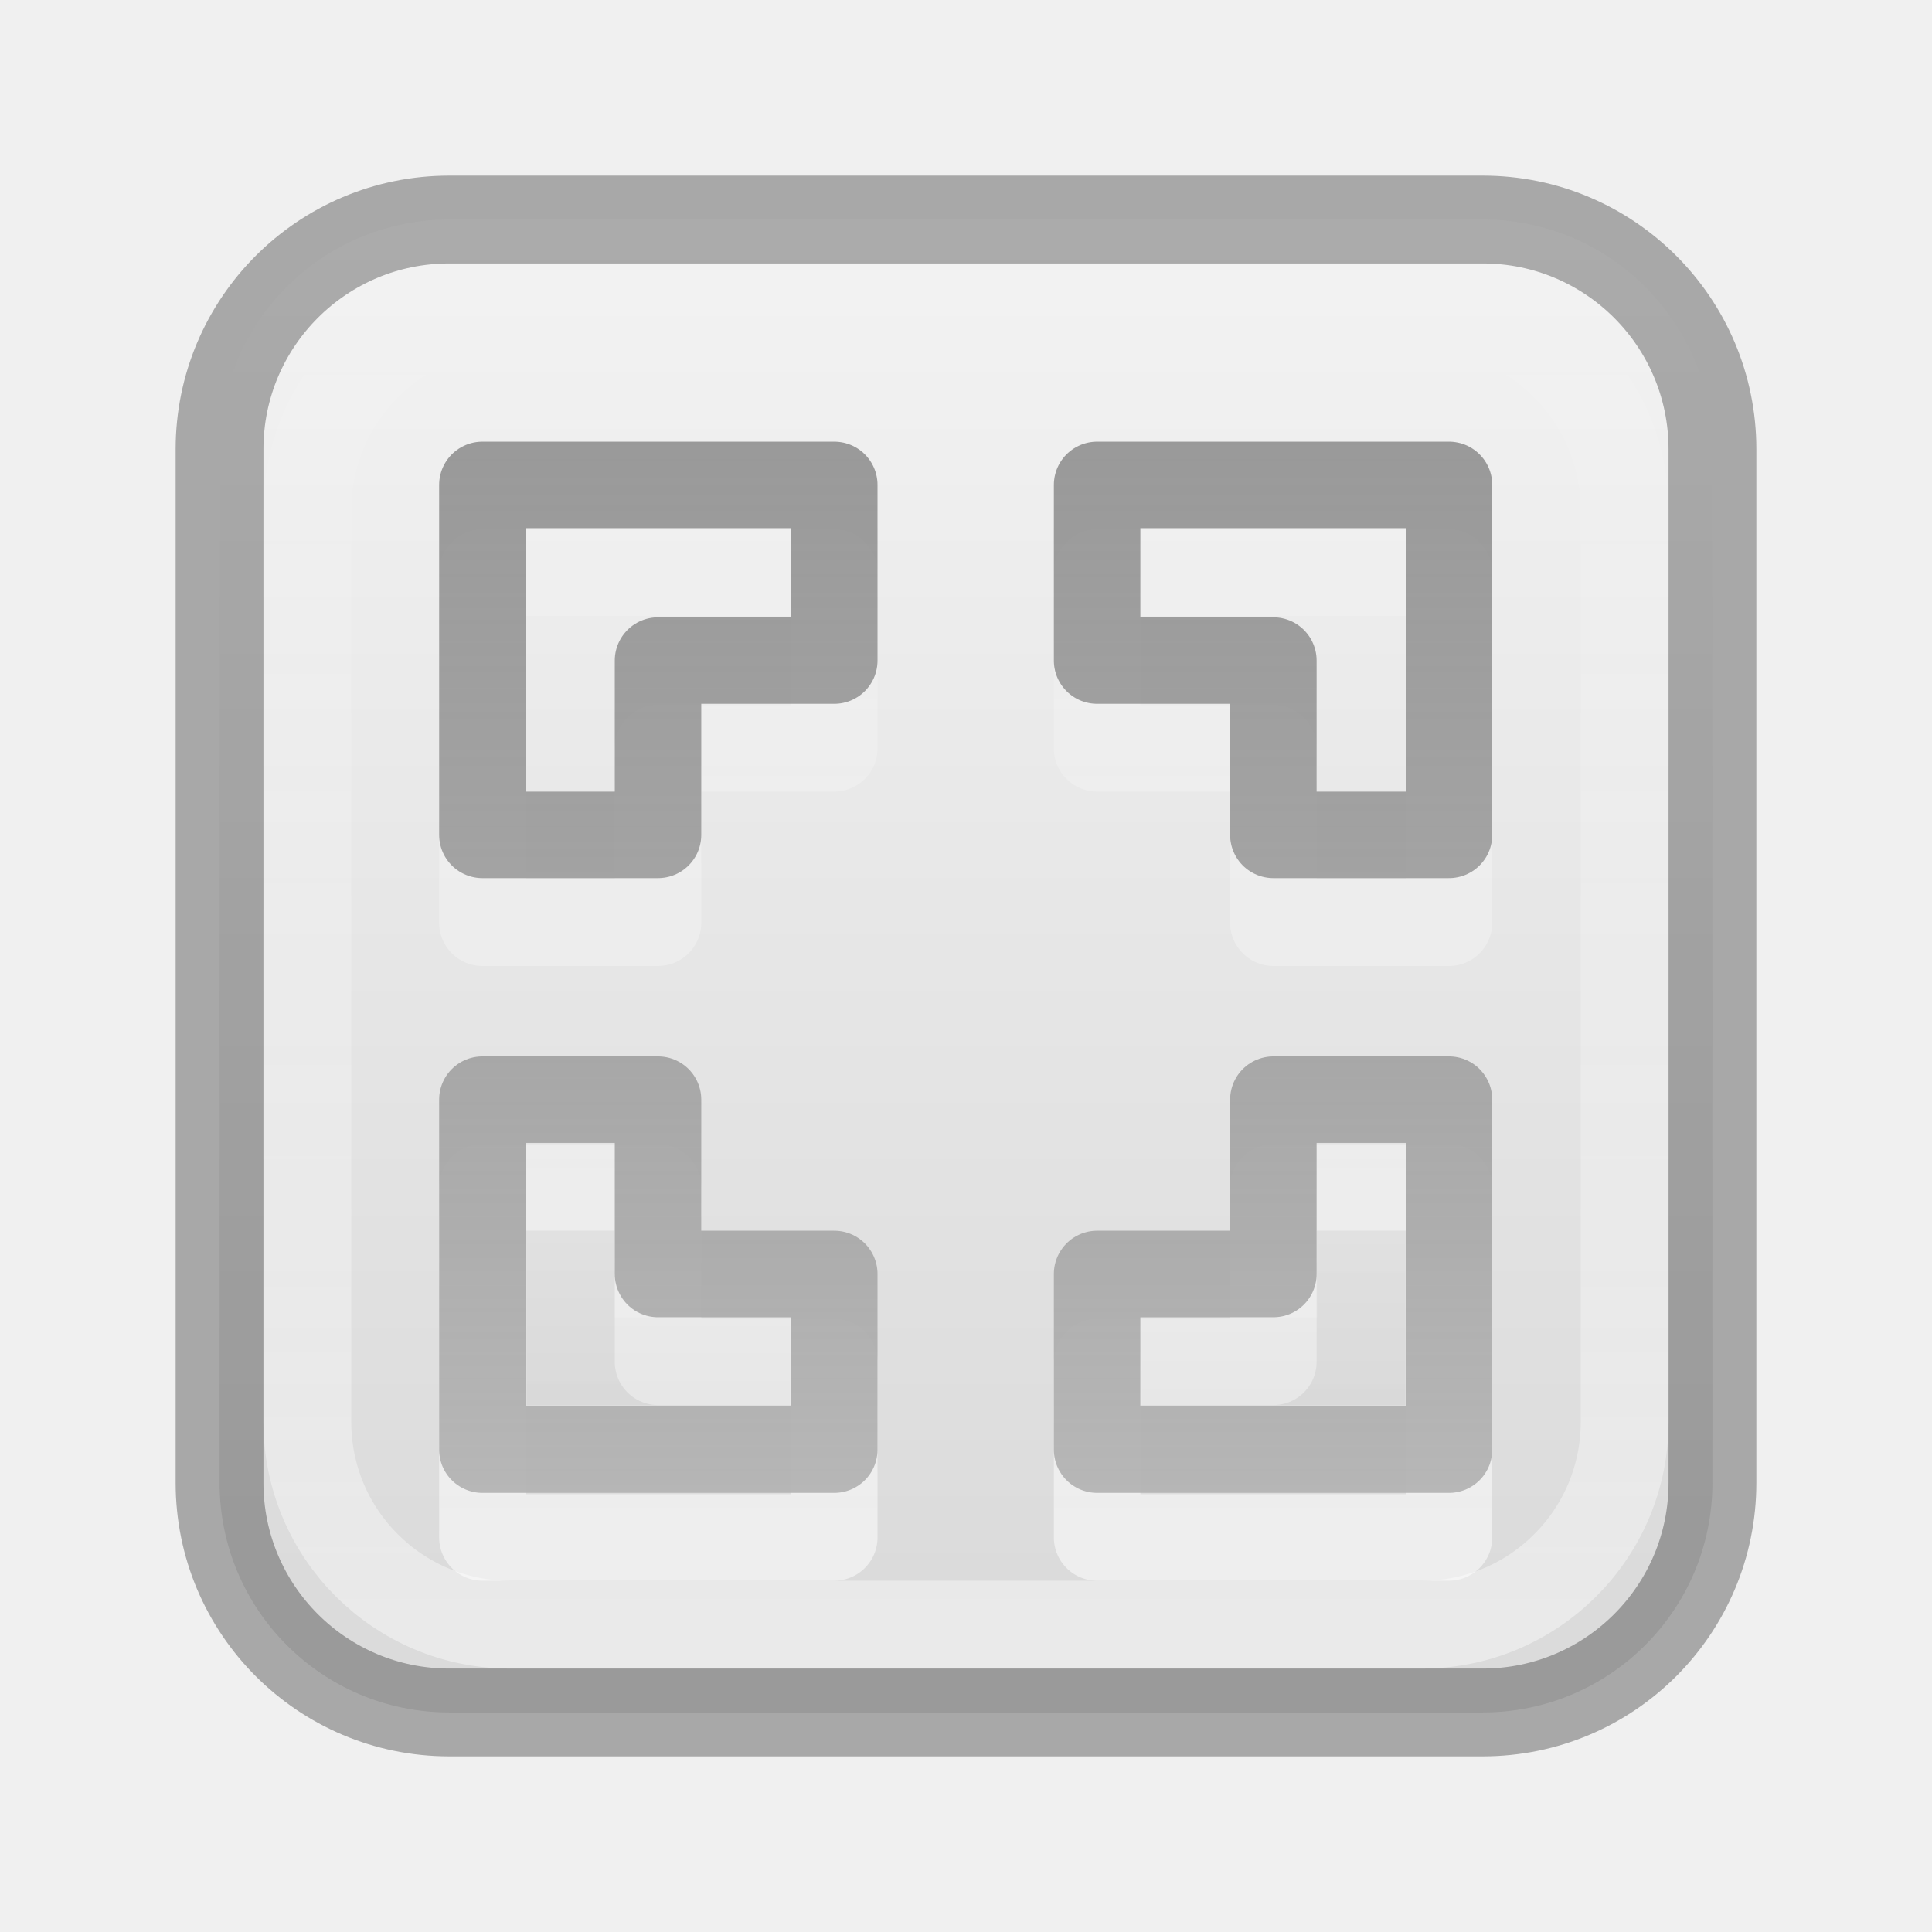
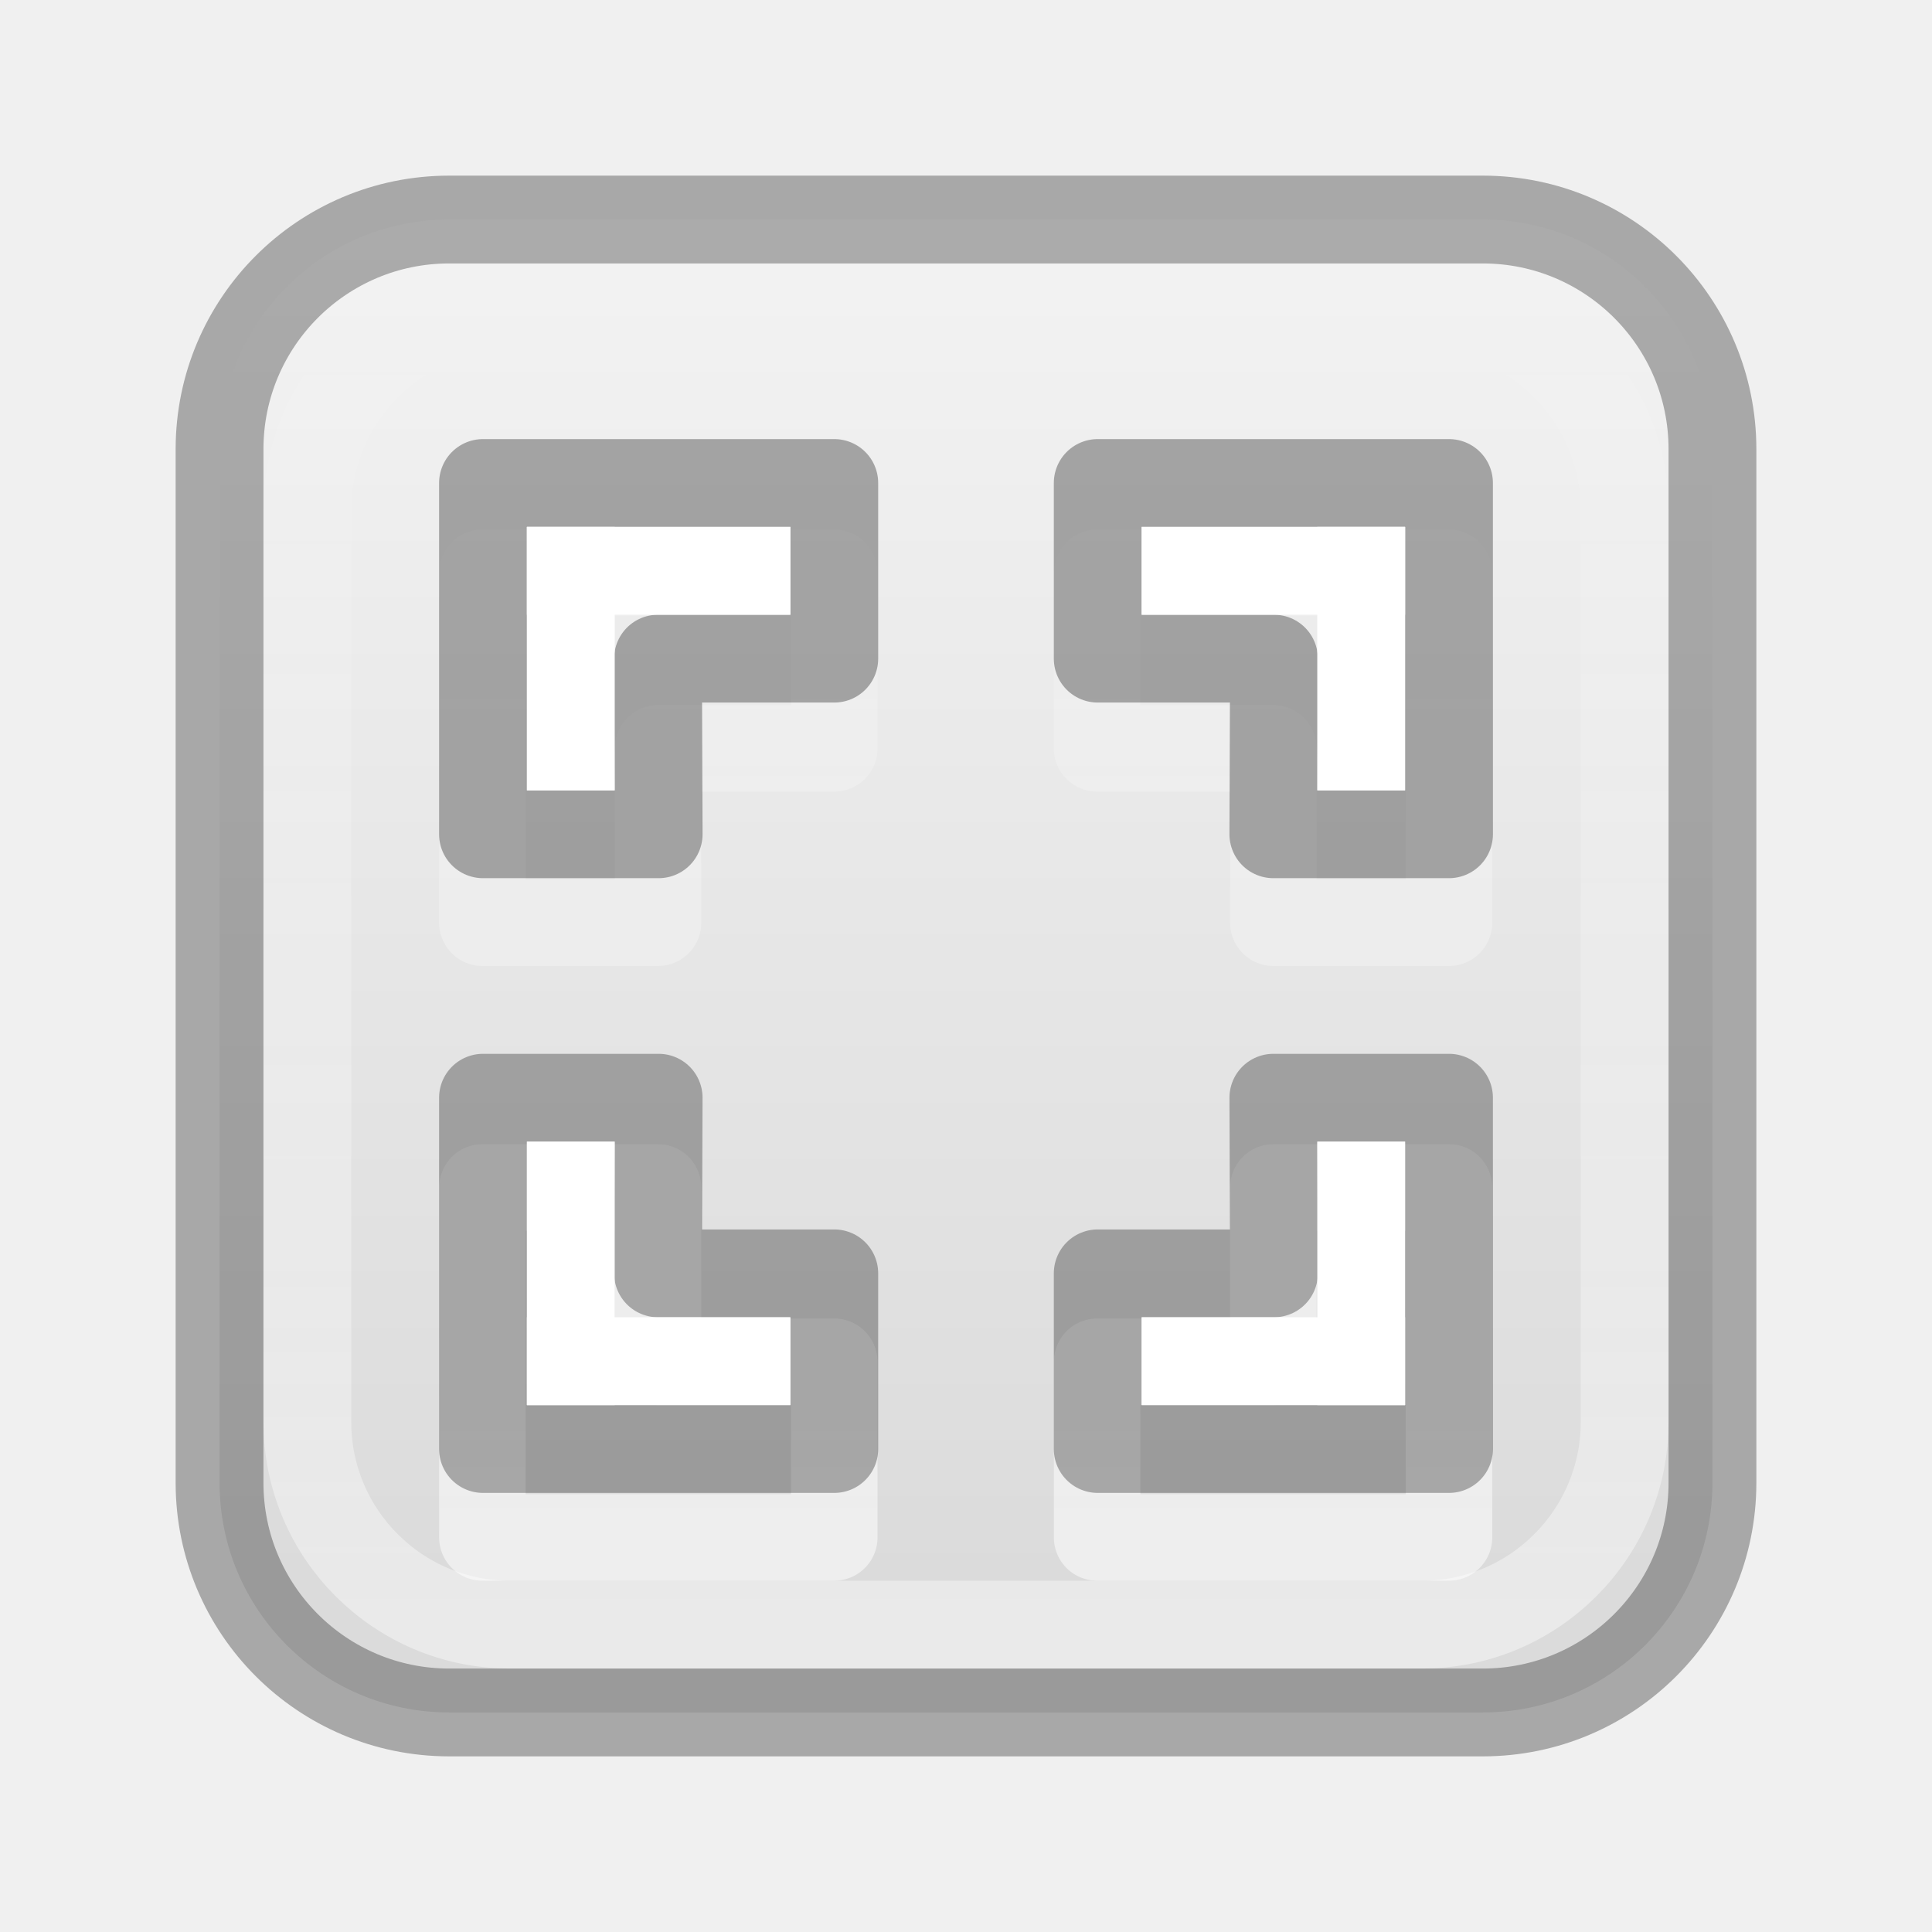
<svg xmlns="http://www.w3.org/2000/svg" xmlns:xlink="http://www.w3.org/1999/xlink" version="1.1" width="22" height="22" id="svg3828">
  <defs id="defs3830">
    <linearGradient id="linearGradient4225">
      <stop style="stop-color:#6c6c6c;stop-opacity:0.7" offset="0" id="stop4227" />
      <stop style="stop-color:#c1c1c1;stop-opacity:1;" offset="1" id="stop4229" />
    </linearGradient>
    <linearGradient id="linearGradient4186">
      <stop style="stop-color:#ffffff;stop-opacity:0.502" offset="0" id="stop4188" />
      <stop style="stop-color:#ffffff;stop-opacity:0;" offset="1" id="stop4190" />
    </linearGradient>
    <linearGradient id="linearGradient5060-5">
      <stop offset="0" style="stop-color:#000000;stop-opacity:1" id="stop5062-34" />
      <stop offset="1" style="stop-color:#000000;stop-opacity:0" id="stop5064-7" />
    </linearGradient>
    <linearGradient id="linearGradient3600">
      <stop offset="0" style="stop-color:#f4f4f4;stop-opacity:1" id="stop3602" />
      <stop offset="1" style="stop-color:#dbdbdb;stop-opacity:1" id="stop3604" />
    </linearGradient>
    <linearGradient id="linearGradient4299-652-5">
      <stop offset="0" style="stop-color:#ffffff;stop-opacity:1" id="stop3618-8-6" />
      <stop offset="1" style="stop-color:#ffffff;stop-opacity:0" id="stop3620-9" />
    </linearGradient>
    <linearGradient xlink:href="#linearGradient3600" id="linearGradient4165" x1="15.765" y1="3.529" x2="15.765" y2="18.588" gradientUnits="userSpaceOnUse" gradientTransform="matrix(1.0625,0,0,1.0625,-1.75,-1.75)" />
    <linearGradient xlink:href="#linearGradient4186" id="linearGradient4192" x1="12" y1="24.467" x2="12" y2="2.933" gradientUnits="userSpaceOnUse" gradientTransform="matrix(0.8823529,0,0,0.882353,0.4117647,0.4117649)" />
    <linearGradient id="linearGradient3164">
      <stop id="stop3166" offset="0" style="stop-color:#000000;stop-opacity:0.05" />
      <stop id="stop3168" offset="1" style="stop-color:#000000;stop-opacity:0;" />
    </linearGradient>
    <linearGradient xlink:href="#linearGradient4225" id="linearGradient4261" x1="13" y1="1" x2="13" y2="21" gradientUnits="userSpaceOnUse" />
    <linearGradient xlink:href="#linearGradient4299-652-5" id="linearGradient4284" gradientUnits="userSpaceOnUse" x1="10" y1="20" x2="10" y2="3" gradientTransform="translate(0,1)" />
    <linearGradient xlink:href="#linearGradient4299-652-5" id="linearGradient4287" gradientUnits="userSpaceOnUse" x1="10" y1="20" x2="10" y2="3" gradientTransform="translate(0,1)" />
    <linearGradient xlink:href="#linearGradient4299-652-5" id="linearGradient4290" gradientUnits="userSpaceOnUse" x1="10" y1="20" x2="10" y2="3" gradientTransform="translate(0,1)" />
    <linearGradient xlink:href="#linearGradient4299-652-5" id="linearGradient4293" gradientUnits="userSpaceOnUse" x1="10" y1="20" x2="10" y2="3" gradientTransform="translate(0,1)" />
    <linearGradient xlink:href="#linearGradient3164" id="linearGradient4313" x1="9" y1="19" x2="9" y2="15" gradientUnits="userSpaceOnUse" gradientTransform="translate(-1,-1)" />
    <linearGradient xlink:href="#linearGradient5060-5" id="linearGradient4317" gradientUnits="userSpaceOnUse" x1="9" y1="19" x2="9" y2="15" gradientTransform="matrix(-1,0,0,1,23,-1)" />
-     <linearGradient xlink:href="#linearGradient4225" id="linearGradient4338" gradientUnits="userSpaceOnUse" x1="13" y1="1" x2="13" y2="21" />
-     <linearGradient xlink:href="#linearGradient4225" id="linearGradient4340" gradientUnits="userSpaceOnUse" x1="13" y1="1" x2="13" y2="21" />
-     <linearGradient xlink:href="#linearGradient4225" id="linearGradient4342" gradientUnits="userSpaceOnUse" x1="13" y1="1" x2="13" y2="21" />
-     <linearGradient xlink:href="#linearGradient4225" id="linearGradient4344" gradientUnits="userSpaceOnUse" x1="13" y1="1" x2="13" y2="21" />
+     <linearGradient xlink:href="#linearGradient4225" id="linearGradient4338" gradientUnits="userSpaceOnUse" x1="13" y1="1" x2="13" y2="21" gradientTransform="translate(-1,-1)" />
+     <linearGradient xlink:href="#linearGradient4225" id="linearGradient4340" gradientUnits="userSpaceOnUse" x1="13" y1="1" x2="13" y2="21" gradientTransform="translate(-1,-1)" />
+     <linearGradient xlink:href="#linearGradient4225" id="linearGradient4342" gradientUnits="userSpaceOnUse" x1="13" y1="1" x2="13" y2="21" gradientTransform="translate(-1,-1)" />
+     <linearGradient xlink:href="#linearGradient4225" id="linearGradient4344" gradientUnits="userSpaceOnUse" x1="13" y1="1" x2="13" y2="21" gradientTransform="translate(-1,-1)" />
  </defs>
  <rect style="fill:url(#linearGradient4165);fill-opacity:1;stroke:none" id="rect4133" y="2.5" x="2.5" ry="2.615" rx="2.615" height="17" width="17" />
  <rect width="17" height="17" rx="2.615" ry="2.615" x="2.5" y="2.5" id="rect7169" style="opacity:0.3;fill:none;stroke:#000000;stroke-width:1;stroke-miterlimit:4;stroke-opacity:1;stroke-dasharray:none" />
  <rect width="15" height="15" rx="2.308" ry="2.308" x="3.5" y="3.5" id="rect4183" style="fill:none;stroke:url(#linearGradient4192);stroke-width:1" />
  <g id="g4298" transform="translate(-1,-1)">
    <g id="g4295">
      <path style="opacity:0.6;color:#000000;fill:none;stroke:url(#linearGradient4287);stroke-width:0.985;stroke-linecap:round;stroke-linejoin:round;stroke-miterlimit:4;stroke-opacity:1;stroke-dasharray:none;stroke-dashoffset:0;marker:none;visibility:visible;display:inline;overflow:visible;enable-background:accumulate" d="m 10.5,18.507 0,-2 -2.007,0 0,-1.985 -2,0 0,3.985 z" id="path4269" />
    </g>
    <path style="opacity:0.6;color:#000000;fill:none;stroke:url(#linearGradient4293);stroke-width:0.985;stroke-linecap:round;stroke-linejoin:round;stroke-miterlimit:4;stroke-opacity:1;stroke-dasharray:none;stroke-dashoffset:0;marker:none;visibility:visible;display:inline;overflow:visible;enable-background:accumulate" d="m 10.5,7.522 0,2 -2.007,0 0,1.985 -2,0 0,-3.985 z" id="path4265" />
    <path id="path4267" d="m 13.493,7.522 0,2 2.007,0 0,1.985 2,0 0,-3.985 z" style="opacity:0.6;color:#000000;fill:none;stroke:url(#linearGradient4290);stroke-width:0.985;stroke-linecap:round;stroke-linejoin:round;stroke-miterlimit:4;stroke-opacity:1;stroke-dasharray:none;stroke-dashoffset:0;marker:none;visibility:visible;display:inline;overflow:visible;enable-background:accumulate" />
    <path style="opacity:0.6;color:#000000;fill:none;stroke:url(#linearGradient4284);stroke-width:0.985;stroke-linecap:round;stroke-linejoin:round;stroke-miterlimit:4;stroke-opacity:1;stroke-dasharray:none;stroke-dashoffset:0;marker:none;visibility:visible;display:inline;overflow:visible;enable-background:accumulate" d="m 13.493,18.507 0,-2 2.007,0 0,-1.985 2,0 0,3.985 z" id="path4271" />
  </g>
-   <g id="g3481" style="fill:none;stroke:url(#linearGradient4261)" transform="translate(-1,-1)">
-     <path id="path2262-6" d="m 10.5,6.522 0,2 -2.007,0 0,1.985 -2,0 0,-3.985 z" style="color:#000000;fill:none;stroke:url(#linearGradient4338);stroke-width:0.985;stroke-linecap:round;stroke-linejoin:round;stroke-miterlimit:4;stroke-opacity:1;stroke-dasharray:none;stroke-dashoffset:0;marker:none;visibility:visible;display:inline;overflow:visible;enable-background:accumulate" />
-     <path style="color:#000000;fill:none;stroke:url(#linearGradient4340);stroke-width:0.985;stroke-linecap:round;stroke-linejoin:round;stroke-miterlimit:4;stroke-opacity:1;stroke-dasharray:none;stroke-dashoffset:0;marker:none;visibility:visible;display:inline;overflow:visible;enable-background:accumulate" d="m 13.493,6.522 0,2 2.007,0 0,1.985 2,0 0,-3.985 z" id="path3475" />
-     <path style="color:#000000;fill:none;stroke:url(#linearGradient4342);stroke-width:0.985;stroke-linecap:round;stroke-linejoin:round;stroke-miterlimit:4;stroke-opacity:1;stroke-dasharray:none;stroke-dashoffset:0;marker:none;visibility:visible;display:inline;overflow:visible;enable-background:accumulate" d="m 10.5,17.507 0,-2 -2.007,0 0,-1.985 -2,0 0,3.985 z" id="path3477" />
-     <path id="path3479" d="m 13.493,17.507 0,-2 2.007,0 0,-1.985 2,0 0,3.985 z" style="color:#000000;fill:none;stroke:url(#linearGradient4344);stroke-width:0.985;stroke-linecap:round;stroke-linejoin:round;stroke-miterlimit:4;stroke-opacity:1;stroke-dasharray:none;stroke-dashoffset:0;marker:none;visibility:visible;display:inline;overflow:visible;enable-background:accumulate" />
-   </g>
+   <path id="path2262-6" d="m 9.5,5.5 v 2 H 7.493 l 0.007,2 h -2 v -4 z" style="color:#000000;display:inline;overflow:visible;visibility:visible;fill:none;stroke:#000000;stroke-width:1;stroke-linecap:round;stroke-linejoin:round;stroke-miterlimit:4;stroke-dasharray:none;stroke-dashoffset:0;stroke-opacity:0.32;marker:none;enable-background:accumulate" />
  <path style="fill:url(#linearGradient4313);fill-opacity:1;stroke:none" d="m 6,13 0,3 3,0 0,-1 -2,0 0,-2 z" id="path4305" />
  <path id="path4315" d="m 16,13 0,3 -3,0 0,-1 2,0 0,-2 z" style="opacity:0.05;fill:url(#linearGradient4317);fill-opacity:1;stroke:none" />
+   <rect style="fill:#ffffff;fill-opacity:1;stroke-width:1.002;stroke-linecap:round;stroke-linejoin:round;-inkscape-stroke:none;paint-order:markers fill stroke;stop-color:#000000" id="rect14841" width="3" height="1" x="6" y="-7" transform="rotate(90)" />
+   <rect style="fill:#ffffff;fill-opacity:1;stroke-width:1.002;stroke-linecap:round;stroke-linejoin:round;-inkscape-stroke:none;paint-order:markers fill stroke;stop-color:#000000" id="rect17845" width="3" height="1" x="-9" y="-7" transform="scale(-1)" />
+   <path id="path18237" d="m 12.5,5.5 v 2 h 2.007 l -0.007,2 h 2 v -4 z" style="color:#000000;display:inline;overflow:visible;visibility:visible;fill:none;stroke:#000000;stroke-width:1;stroke-linecap:round;stroke-linejoin:round;stroke-miterlimit:4;stroke-dasharray:none;stroke-dashoffset:0;stroke-opacity:0.32;marker:none;enable-background:accumulate" />
+   <rect style="fill:#ffffff;fill-opacity:1;stroke-width:1.002;stroke-linecap:round;stroke-linejoin:round;-inkscape-stroke:none;paint-order:markers fill stroke;stop-color:#000000" id="rect18239" width="3" height="1" x="6" y="15" transform="matrix(0,1,1,0,0,0)" />
+   <rect style="fill:#ffffff;fill-opacity:1;stroke-width:1.002;stroke-linecap:round;stroke-linejoin:round;-inkscape-stroke:none;paint-order:markers fill stroke;stop-color:#000000" id="rect18241" width="3" height="1" x="13" y="-7" transform="scale(1,-1)" />
+   <path id="path18245" d="m 9.5,16.5 v -2 H 7.493 l 0.007,-2 h -2 v 4 z" style="color:#000000;display:inline;overflow:visible;visibility:visible;fill:none;stroke:#000000;stroke-width:1;stroke-linecap:round;stroke-linejoin:round;stroke-miterlimit:4;stroke-dasharray:none;stroke-dashoffset:0;stroke-opacity:0.3;marker:none;enable-background:accumulate" />
+   <rect style="fill:#ffffff;fill-opacity:1;stroke-width:1.002;stroke-linecap:round;stroke-linejoin:round;-inkscape-stroke:none;paint-order:markers fill stroke;stop-color:#000000" id="rect18247" width="3" height="1" x="-16" y="-7" transform="matrix(0,-1,-1,0,0,0)" />
+   <rect style="fill:#ffffff;fill-opacity:1;stroke-width:1.002;stroke-linecap:round;stroke-linejoin:round;-inkscape-stroke:none;paint-order:markers fill stroke;stop-color:#000000" id="rect18249" width="3" height="1" x="-9" y="15" transform="scale(-1,1)" />
+   <path id="path18251" d="m 12.5,16.5 v -2 h 2.007 l -0.007,-2 h 2 v 4 z" style="color:#000000;display:inline;overflow:visible;visibility:visible;fill:none;stroke:#000000;stroke-width:1;stroke-linecap:round;stroke-linejoin:round;stroke-miterlimit:4;stroke-dasharray:none;stroke-dashoffset:0;stroke-opacity:0.3;marker:none;enable-background:accumulate" />
+   <rect style="fill:#ffffff;fill-opacity:1;stroke-width:1.002;stroke-linecap:round;stroke-linejoin:round;-inkscape-stroke:none;paint-order:markers fill stroke;stop-color:#000000" id="rect18253" width="3" height="1" x="-16" y="15" transform="rotate(-90)" />
+   <rect style="fill:#ffffff;fill-opacity:1;stroke-width:1.002;stroke-linecap:round;stroke-linejoin:round;-inkscape-stroke:none;paint-order:markers fill stroke;stop-color:#000000" id="rect18255" width="3" height="1" x="13" y="15" />
</svg>
